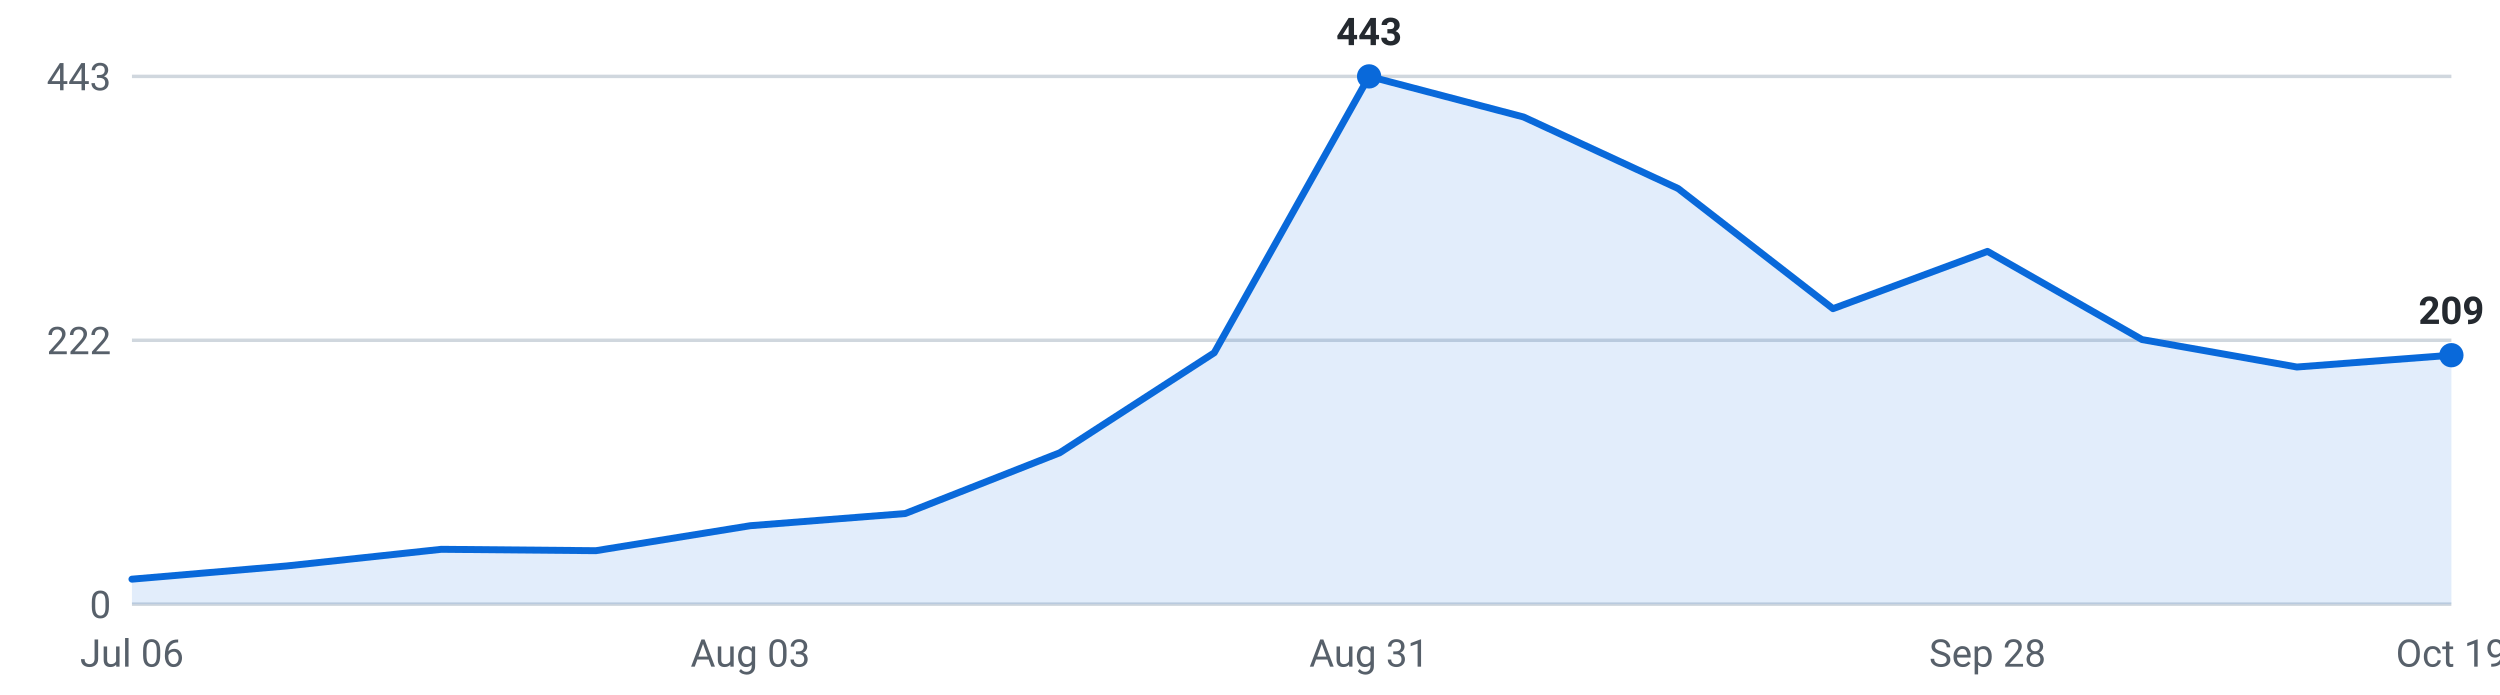
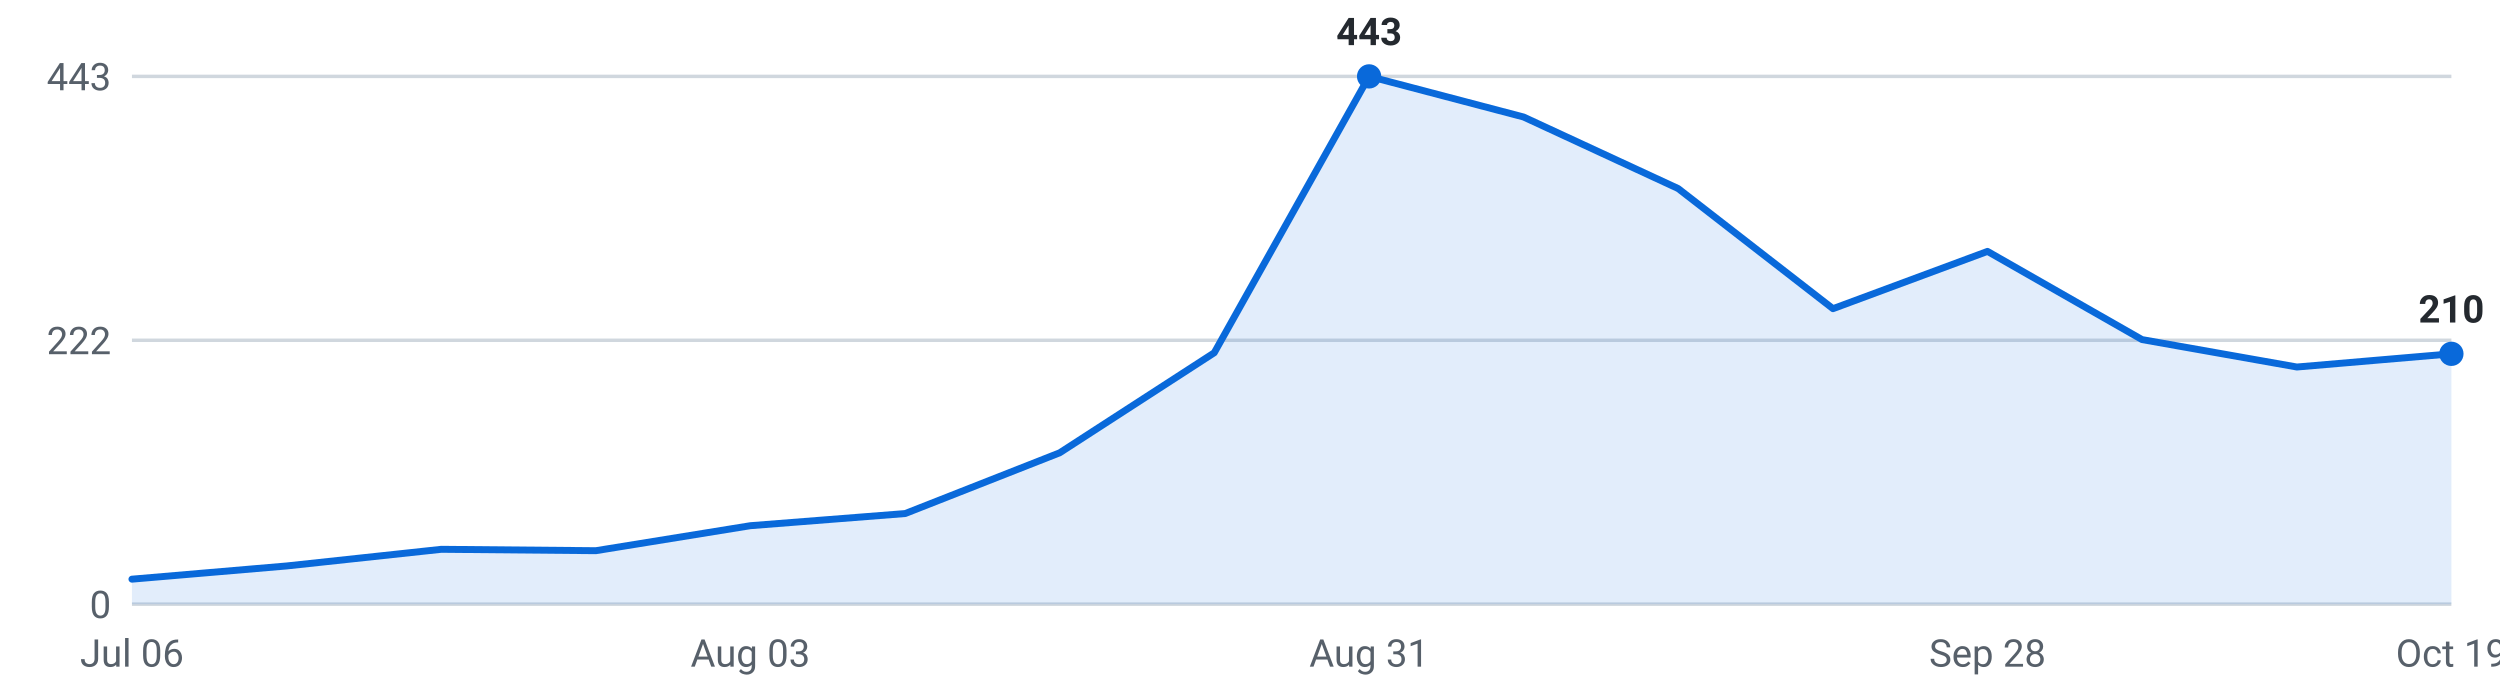
<svg xmlns="http://www.w3.org/2000/svg" viewBox="0 0 720 200" width="720" height="200" role="img" aria-label="Internships posted per week, last 16 weeks">
  <g font-family="-apple-system,Segoe UI,Roboto,sans-serif" font-size="11">
    <line x1="38" y1="174.0" x2="706" y2="174.0" stroke="#d0d7de" stroke-width="1" />
    <text x="32" y="178.0" text-anchor="end" fill="#57606a">0</text>
    <line x1="38" y1="98.0" x2="706" y2="98.0" stroke="#d0d7de" stroke-width="1" />
    <text x="32" y="102.0" text-anchor="end" fill="#57606a">222</text>
    <line x1="38" y1="22.0" x2="706" y2="22.0" stroke="#d0d7de" stroke-width="1" />
    <text x="32" y="26.0" text-anchor="end" fill="#57606a">443</text>
-     <path d="M38.0,174 L38.0,166.8 L82.5,163.0 L127.1,158.2 L171.6,158.6 L216.1,151.4 L260.7,147.9 L305.2,130.4 L349.7,101.6 L394.3,22.0 L438.8,33.7 L483.3,54.3 L527.9,88.9 L572.4,72.4 L616.9,97.8 L661.5,105.7 L706.0,102.3 L706.0,174 Z" fill="#0969da" fill-opacity="0.12" />
-     <polyline points="38.0,166.8 82.5,163.0 127.1,158.2 171.6,158.6 216.1,151.4 260.7,147.9 305.2,130.4 349.7,101.6 394.3,22.0 438.8,33.7 483.3,54.3 527.9,88.9 572.4,72.4 616.9,97.8 661.5,105.7 706.0,102.3" fill="none" stroke="#0969da" stroke-width="2" stroke-linejoin="round" stroke-linecap="round" />
+     <path d="M38.0,174 L38.0,166.8 L82.5,163.0 L127.1,158.2 L171.6,158.6 L216.1,151.4 L260.7,147.9 L305.2,130.4 L349.7,101.6 L394.3,22.0 L438.8,33.7 L483.3,54.3 L527.9,88.9 L572.4,72.4 L616.9,97.8 L661.5,105.7 L706.0,101.9 L706.0,174 Z" fill="#0969da" fill-opacity="0.12" />
+     <polyline points="38.0,166.8 82.5,163.0 127.1,158.2 171.6,158.6 216.1,151.4 260.7,147.9 305.2,130.4 349.7,101.6 394.3,22.0 438.8,33.7 483.3,54.3 527.9,88.9 572.4,72.4 616.9,97.8 661.5,105.7 706.0,101.9" fill="none" stroke="#0969da" stroke-width="2" stroke-linejoin="round" stroke-linecap="round" />
    <circle cx="394.3" cy="22.0" r="3.5" fill="#0969da" />
    <text x="394.3" y="13.0" text-anchor="middle" fill="#24292f" font-weight="600">443</text>
-     <circle cx="706.0" cy="102.3" r="3.5" fill="#0969da" />
-     <text x="706.0" y="93.3" text-anchor="middle" fill="#24292f" font-weight="600">209</text>
+     <circle cx="706.0" cy="101.9" r="3.5" fill="#0969da" />
+     <text x="706.0" y="92.9" text-anchor="middle" fill="#24292f" font-weight="600">210</text>
    <text x="38.0" y="192" text-anchor="middle" fill="#57606a">Jul 06</text>
    <text x="216.1" y="192" text-anchor="middle" fill="#57606a">Aug 03</text>
    <text x="394.3" y="192" text-anchor="middle" fill="#57606a">Aug 31</text>
    <text x="572.4" y="192" text-anchor="middle" fill="#57606a">Sep 28</text>
    <text x="706.0" y="192" text-anchor="middle" fill="#57606a">Oct 19</text>
  </g>
</svg>
